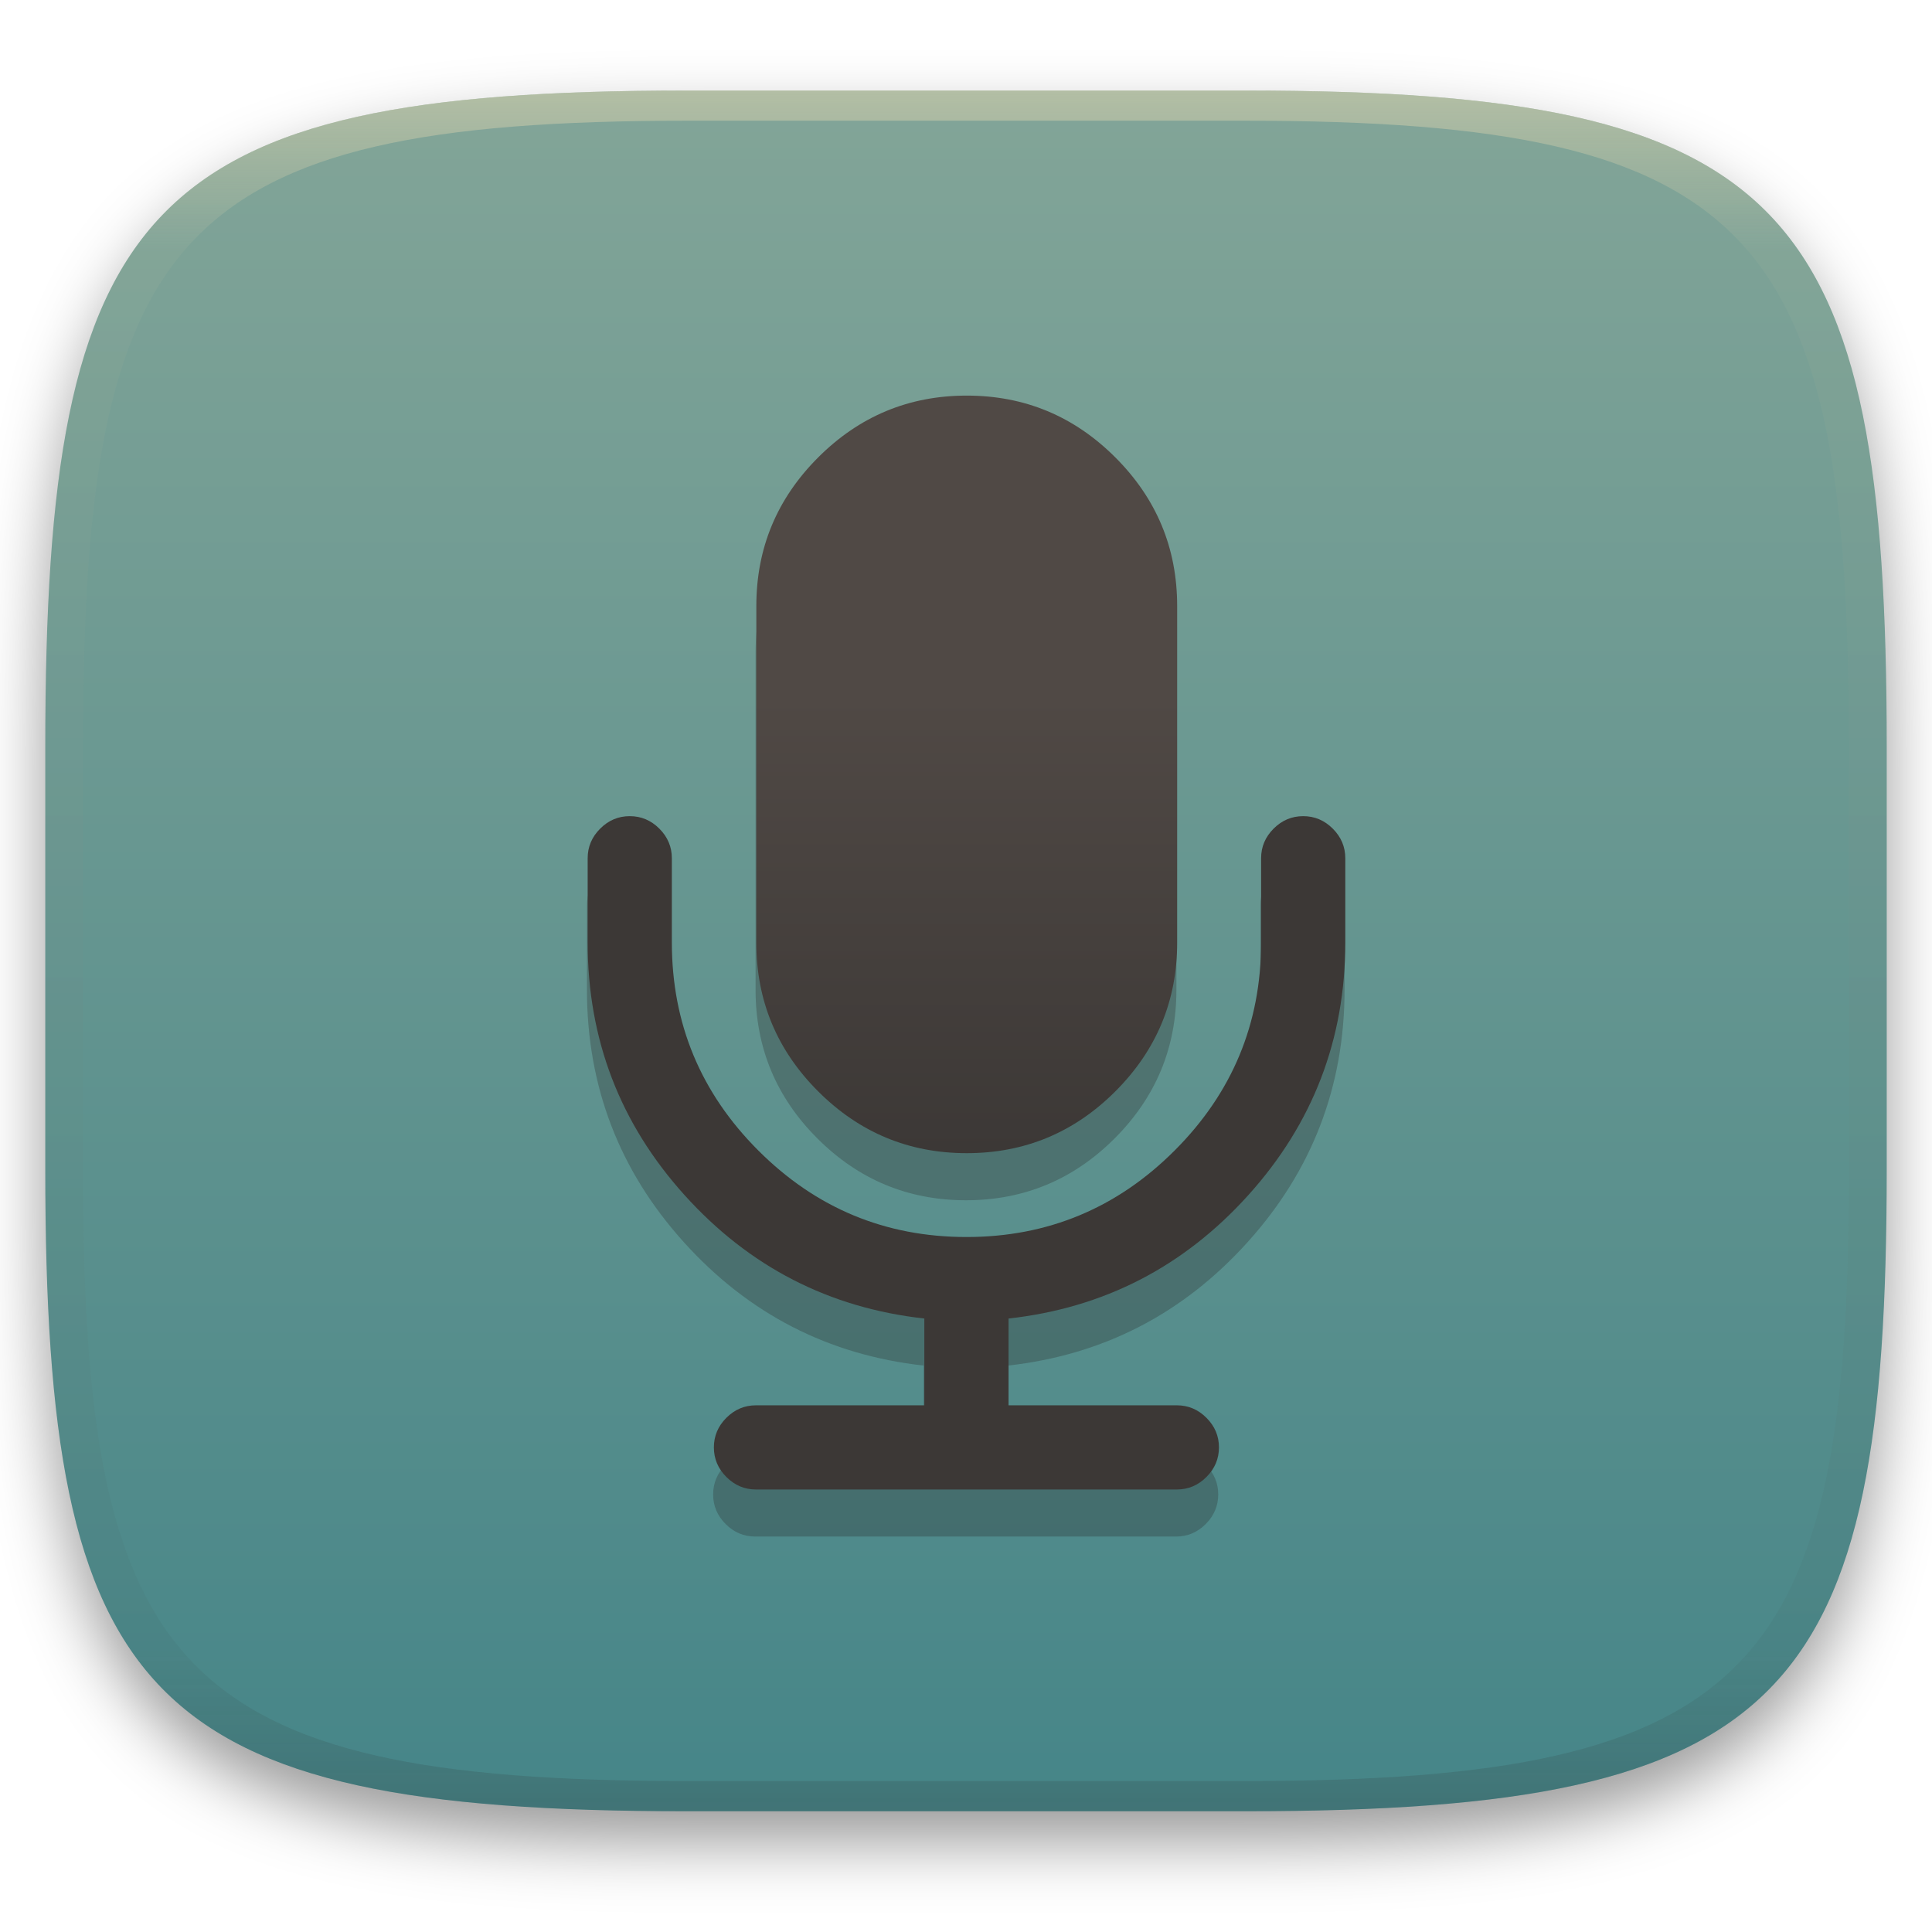
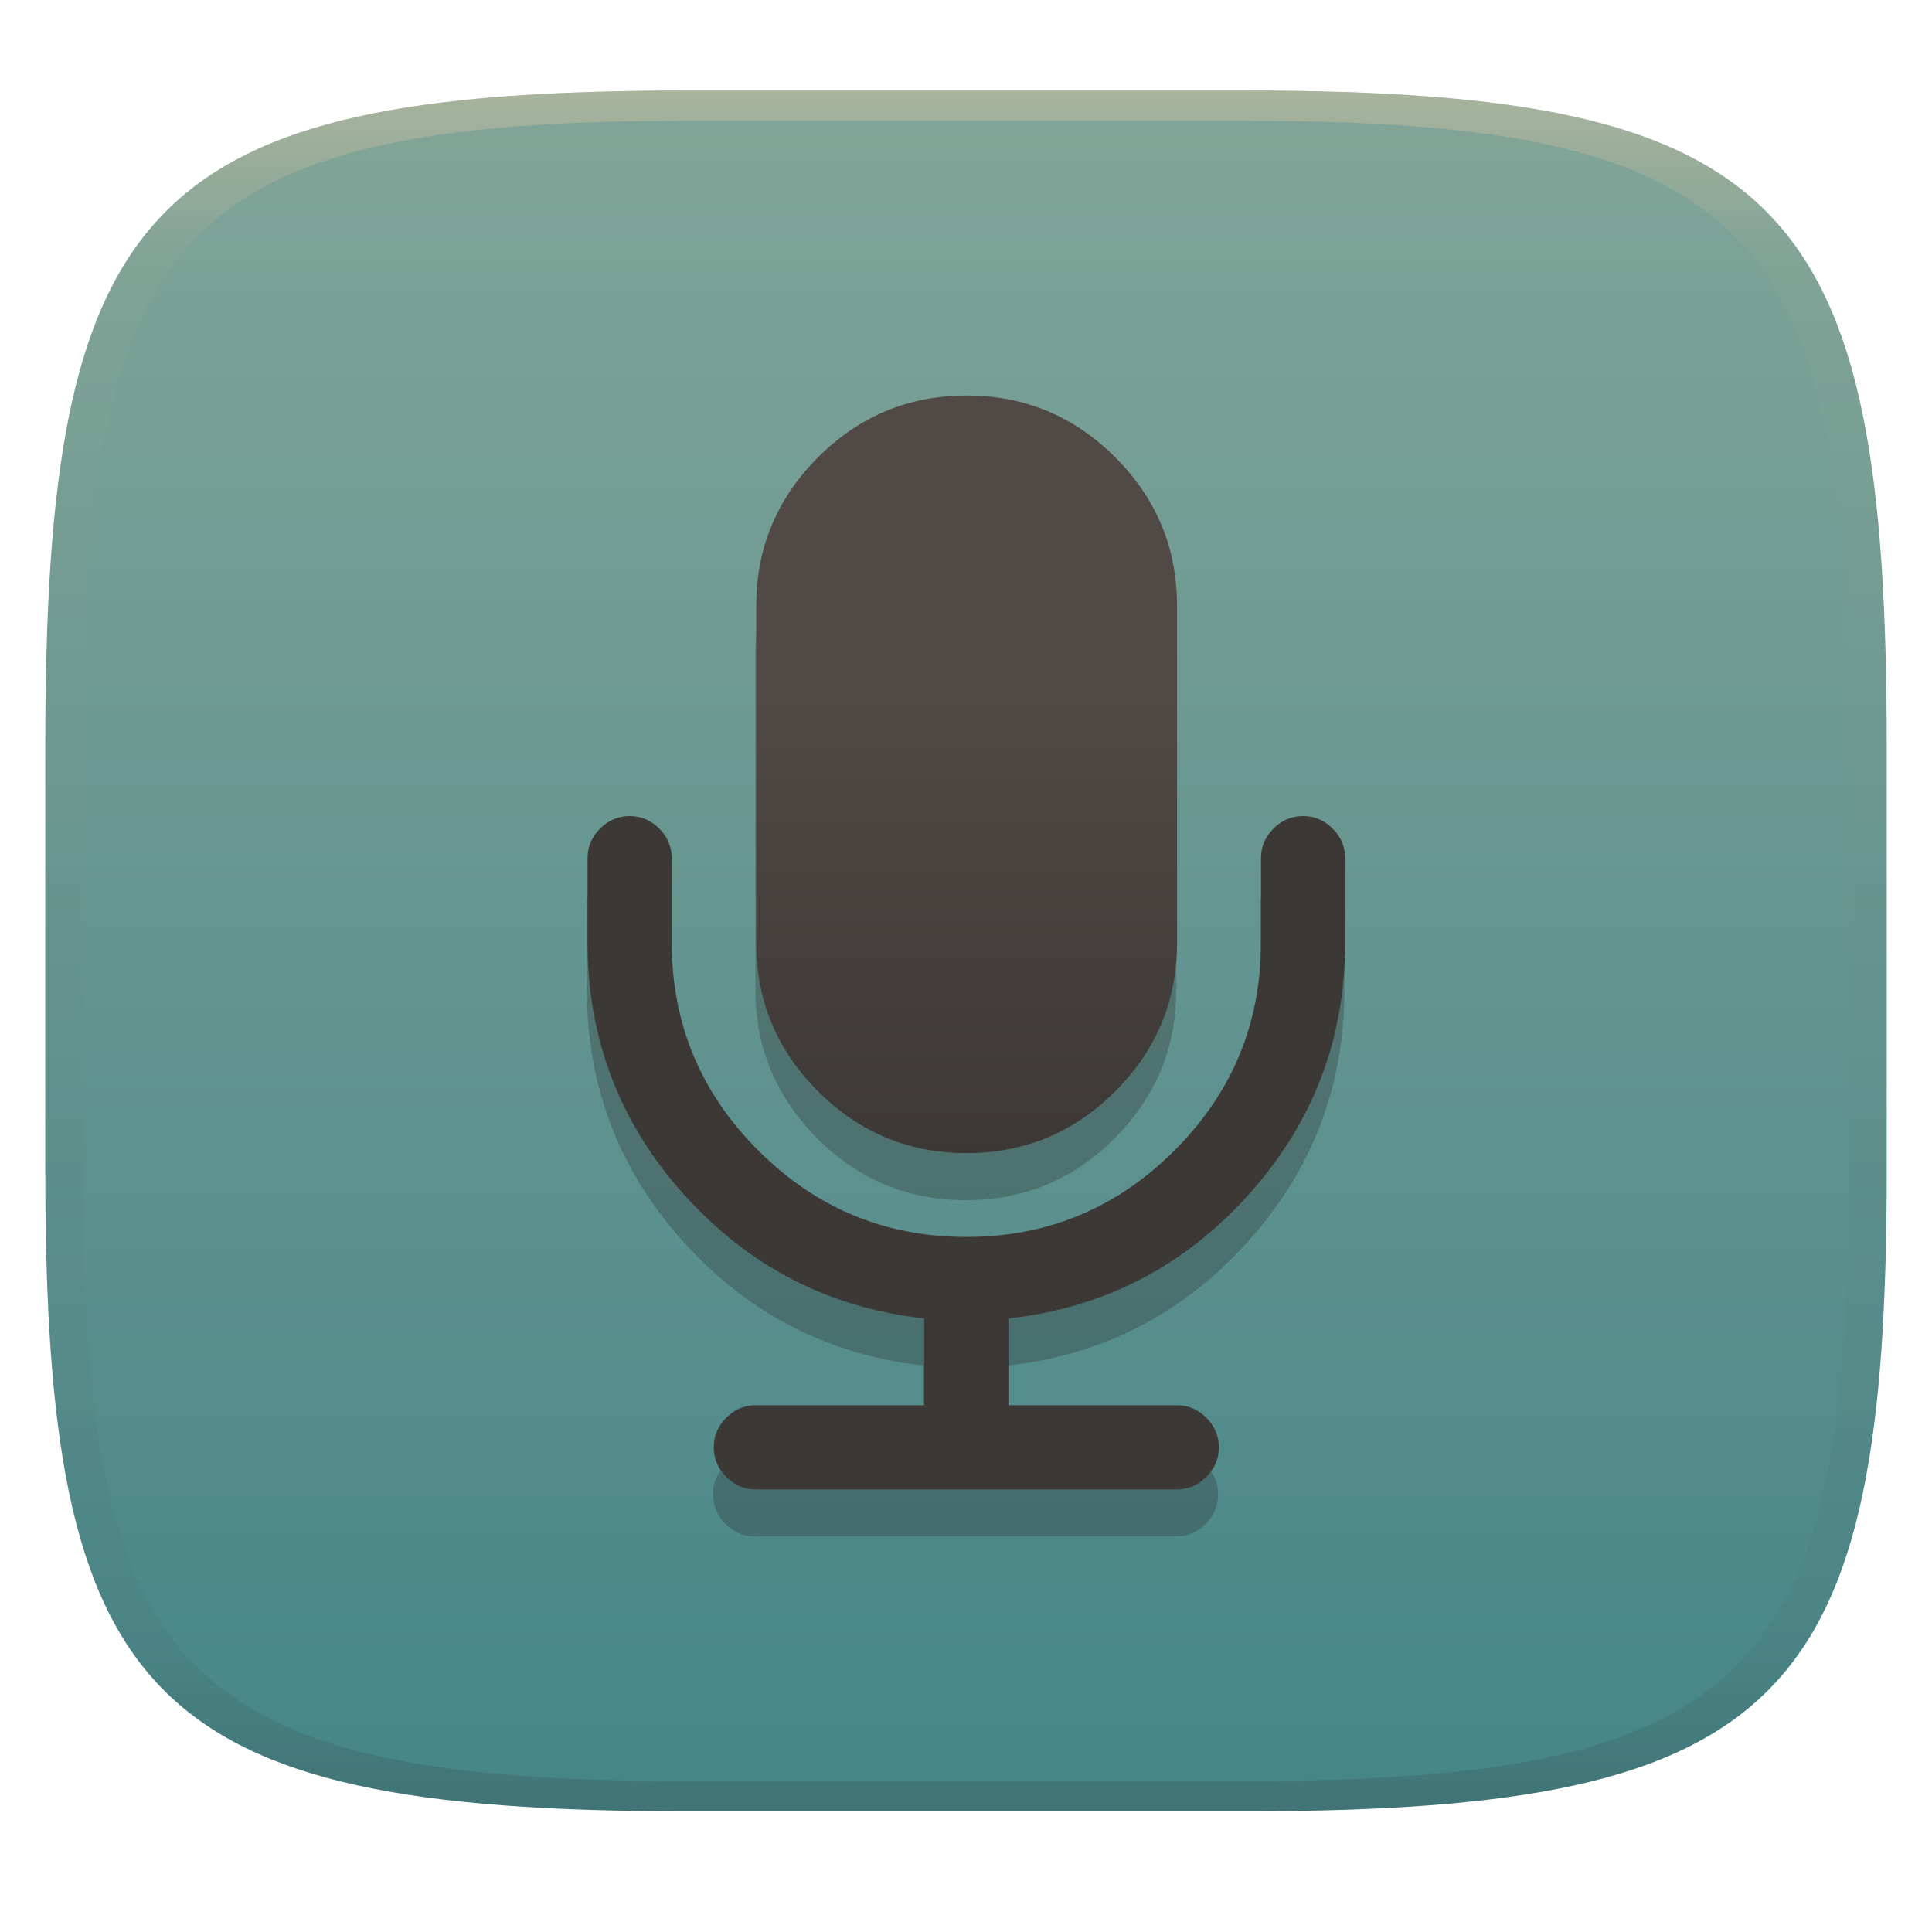
- <svg xmlns="http://www.w3.org/2000/svg" width="256" height="256" style="isolation:isolate" version="1.1" viewBox="0 0 256 256">
+ <svg xmlns="http://www.w3.org/2000/svg" width="256" height="256" style="isolation:isolate" version="1.1">
+   <g transform="translate(0 -.1185)" filter="url(#a)">
+     <linearGradient id="b" x1=".5" x2=".5" y2="1" gradientTransform="matrix(244,0,0,228,5.981,12.12)" gradientUnits="userSpaceOnUse">
+       <stop stop-color="#83a598" offset="0" />
+       <stop stop-color="#458588" offset="1" />
+     </linearGradient>
+     <path d="m165 12.12c72 0 85 15 85 87v56c0 70-13 85-85 85h-74c-72 0-85-15-85-85v-56c0-72 13-87 85-87z" fill="url(#b)" />
+   </g>
  <defs>
-     <linearGradient id="linearGradient31" x1=".5" x2=".5" y2="1" gradientTransform="matrix(244,0,0,228,5.986,12)" gradientUnits="userSpaceOnUse">
-       <stop stop-color="#ebdbb2" offset="0" />
-       <stop stop-color="#ebdbb2" stop-opacity=".098" offset=".1" />
+     <linearGradient id="linearGradient31" x1=".5" x2=".5" y2="1" gradientTransform="matrix(244,0,0,228,5.988,12.12)" gradientUnits="userSpaceOnUse">
+       <stop stop-color="#d5c4a1" offset="0" />
+       <stop stop-color="#d5c4a1" stop-opacity=".098" offset=".1" />
      <stop stop-color="#282828" stop-opacity=".1" offset=".9" />
      <stop stop-color="#282828" stop-opacity=".4" offset="1" />
-     </linearGradient>
-     <filter id="a-3-9" x="-.042" y="-.045" width="1.084" height="1.108" color-interpolation-filters="sRGB">
-       <feGaussianBlur in="SourceGraphic" stdDeviation="4.294" />
-       <feOffset dy="4" result="pf_100_offsetBlur" />
-       <feFlood flood-opacity=".4" />
-       <feComposite in2="pf_100_offsetBlur" operator="in" result="pf_100_dropShadow" />
-       <feBlend in="SourceGraphic" in2="pf_100_dropShadow" />
-     </filter>
-     <linearGradient id="b-5" x1=".5" x2=".5" y2="1" gradientTransform="matrix(244,0,0,228,5.981,12.12)" gradientUnits="userSpaceOnUse">
-       <stop stop-color="#83a598" offset="0" />
-       <stop stop-color="#458588" offset="1" />
    </linearGradient>
    <linearGradient id="linearGradient10" x1="128" x2="128" y1="55.52" y2="155.9" gradientTransform="translate(.04973 -3.136)" gradientUnits="userSpaceOnUse">
      <stop stop-color="#504945" offset=".397" />
      <stop stop-color="#3c3836" offset="1" />
    </linearGradient>
  </defs>
-   <g transform="translate(9.09e-6 -.12)" filter="url(#a-3-9)">
-     <path d="m165 12.12c72 0 85 15 85 87v56c0 70-13 85-85 85h-74c-72 0-85-15-85-85v-56c0-72 13-87 85-87z" fill="url(#b-5)" />
+   <g transform="translate(.0005039 -.1185)" opacity=".5">
+     <path d="m91 12.12c-72 0-85 15-85 87v56c0 70 13 85 85 85h74c72 0 85-15 85-85v-56c0-72-13-87-85-87zm0 4h74c68 0 80 15 80 83v56c0 66-12 81-80 81h-74c-68 0-80-15-80-81v-56c0-68 12-83 80-83z" fill="url(#linearGradient31)" opacity="1" />
  </g>
-   <g transform="translate(9.09e-6 -.12)" opacity=".5">
-     <path transform="translate(-.004996 .116)" d="m91 12c-72 0-85 15-85 87v56c0 70 13 85 85 85h74c72 0 85-15 85-85v-56c0-72-13-87-85-87zm0 4h74c68 0 80 15 80 83v56c0 66-12 81-80 81h-74c-68 0-80-15-80-81v-56c0-68 12-83 80-83z" fill="url(#linearGradient31)" opacity="1" />
+   <g transform="translate(-.0155 -.0095)" style="isolation:isolate">
+     <path d="m128 58.66c-7.669 0-14.23 2.731-19.69 8.191s-8.193 12.02-8.193 19.69v44.62c0 7.669 2.733 14.24 8.193 19.69 5.46 5.458 12.02 8.189 19.69 8.189 7.668 0 14.23-2.731 19.69-8.189 5.46-5.459 8.191-12.02 8.191-19.69v-44.62c0-7.669-2.729-14.23-8.191-19.69-5.46-5.46-12.02-8.191-19.69-8.191zm-44.65 55.72c-1.512 0-2.819 0.552-3.922 1.656-1.104 1.104-1.656 2.41-1.656 3.92v11.15c0 12.84 4.284 24.01 12.85 33.5 8.568 9.497 19.16 14.94 31.76 16.34v11.5h-22.31c-1.51 0-2.816 0.552-3.92 1.656-1.103 1.103-1.656 2.41-1.656 3.92 0 1.509 0.553 2.82 1.656 3.922 1.104 1.104 2.41 1.656 3.92 1.656h55.77c1.511 0 2.819-0.552 3.92-1.656 1.105-1.102 1.658-2.413 1.658-3.922 0-1.51-0.553-2.817-1.658-3.92-1.101-1.104-2.409-1.656-3.92-1.656h-22.3v-11.5c12.6-1.394 23.19-6.84 31.76-16.34 8.569-9.498 12.86-20.67 12.86-33.5v-11.15c0-1.51-0.551-2.815-1.656-3.92h-2e-3c-1.101-1.104-2.411-1.656-3.922-1.656-1.51 0-2.816 0.552-3.92 1.656-1.103 1.104-1.654 2.41-1.654 3.92v11.15c0 10.75-3.822 19.94-11.46 27.58s-16.83 11.46-27.58 11.46-19.94-3.821-27.58-11.46c-7.639-7.637-11.46-16.83-11.46-27.58v-11.15c0-1.51-0.553-2.816-1.656-3.92-1.104-1.104-2.409-1.656-3.92-1.656z" fill="#282828" opacity=".3" style="isolation:isolate" />
+     <path d="m176.6 109.8c-1.101-1.104-2.41-1.656-3.921-1.656-1.51 0-2.817 0.552-3.921 1.656-1.103 1.104-1.655 2.411-1.655 3.921v11.15c0 10.75-3.821 19.94-11.46 27.58-7.638 7.64-16.83 11.46-27.58 11.46s-19.94-3.82-27.58-11.46c-7.639-7.637-11.46-16.83-11.46-27.58v-11.15c0-1.51-0.552-2.817-1.655-3.921-1.104-1.104-2.41-1.656-3.921-1.656-1.512 0-2.819 0.552-3.922 1.656-1.104 1.104-1.656 2.411-1.656 3.921v11.15c0 12.84 4.284 24.01 12.85 33.5 8.568 9.497 19.16 14.94 31.76 16.34v11.5h-22.31c-1.51 0-2.817 0.552-3.921 1.656-1.103 1.103-1.655 2.41-1.655 3.92 0 1.509 0.552 2.819 1.655 3.921 1.104 1.104 2.411 1.657 3.921 1.657h55.77c1.511 0 2.82-0.553 3.921-1.657 1.105-1.102 1.658-2.412 1.658-3.921 0-1.51-0.553-2.817-1.658-3.92-1.101-1.104-2.41-1.656-3.921-1.656h-22.3v-11.5c12.6-1.394 23.19-6.84 31.76-16.34 8.569-9.498 12.86-20.67 12.86-33.5v-11.15c0-1.51-0.553-2.816-1.658-3.921z" fill="#3c3836" />
+     <path d="m128.1 152.8c7.668 0 14.23-2.731 19.69-8.189 5.46-5.459 8.19-12.02 8.19-19.69v-44.62c0-7.669-2.728-14.23-8.19-19.69-5.46-5.46-12.02-8.192-19.69-8.192-7.669 0-14.23 2.732-19.69 8.192s-8.192 12.02-8.192 19.69v44.62c0 7.669 2.732 14.24 8.192 19.69 5.46 5.458 12.02 8.189 19.69 8.189z" fill="url(#linearGradient10)" />
  </g>
-   <path d="m128 58.66c-7.669 0-14.23 2.731-19.69 8.191s-8.193 12.02-8.193 19.69v44.62c0 7.669 2.733 14.24 8.193 19.69 5.46 5.458 12.02 8.189 19.69 8.189 7.668 0 14.23-2.731 19.69-8.189 5.46-5.459 8.191-12.02 8.191-19.69v-44.62c0-7.669-2.729-14.23-8.191-19.69-5.46-5.46-12.02-8.191-19.69-8.191zm-44.65 55.72c-1.512 0-2.819 0.552-3.922 1.656-1.104 1.104-1.656 2.41-1.656 3.92v11.15c0 12.84 4.284 24.01 12.85 33.5 8.568 9.497 19.16 14.94 31.76 16.34v11.5h-22.31c-1.51 0-2.816 0.552-3.92 1.656-1.103 1.103-1.656 2.41-1.656 3.92 0 1.509 0.553 2.82 1.656 3.922 1.104 1.104 2.41 1.656 3.92 1.656h55.77c1.511 0 2.819-0.552 3.92-1.656 1.105-1.102 1.658-2.413 1.658-3.922 0-1.51-0.553-2.817-1.658-3.92-1.101-1.104-2.409-1.656-3.92-1.656h-22.3v-11.5c12.6-1.394 23.19-6.84 31.76-16.34 8.569-9.498 12.86-20.67 12.86-33.5v-11.15c0-1.51-0.551-2.815-1.656-3.92h-2e-3c-1.101-1.104-2.411-1.656-3.922-1.656-1.51 0-2.816 0.552-3.92 1.656-1.103 1.104-1.654 2.41-1.654 3.92v11.15c0 10.75-3.822 19.94-11.46 27.58s-16.83 11.46-27.58 11.46-19.94-3.821-27.58-11.46c-7.639-7.637-11.46-16.83-11.46-27.58v-11.15c0-1.51-0.553-2.816-1.656-3.92-1.104-1.104-2.409-1.656-3.92-1.656z" fill="#282828" opacity=".3" style="isolation:isolate" />
-   <path d="m176.6 109.8c-1.101-1.104-2.41-1.656-3.921-1.656-1.51 0-2.817 0.552-3.921 1.656-1.103 1.104-1.655 2.411-1.655 3.921v11.15c0 10.75-3.821 19.94-11.46 27.58-7.638 7.64-16.83 11.46-27.58 11.46s-19.94-3.82-27.58-11.46c-7.639-7.637-11.46-16.83-11.46-27.58v-11.15c0-1.51-0.552-2.817-1.655-3.921-1.104-1.104-2.41-1.656-3.921-1.656-1.512 0-2.819 0.552-3.922 1.656-1.104 1.104-1.656 2.411-1.656 3.921v11.15c0 12.84 4.284 24.01 12.85 33.5 8.568 9.497 19.16 14.94 31.76 16.34v11.5h-22.31c-1.51 0-2.817 0.552-3.921 1.656-1.103 1.103-1.655 2.41-1.655 3.92 0 1.509 0.552 2.819 1.655 3.921 1.104 1.104 2.411 1.657 3.921 1.657h55.77c1.511 0 2.82-0.553 3.921-1.657 1.105-1.102 1.658-2.412 1.658-3.921 0-1.51-0.553-2.817-1.658-3.92-1.101-1.104-2.41-1.656-3.921-1.656h-22.3v-11.5c12.6-1.394 23.19-6.84 31.76-16.34 8.569-9.498 12.86-20.67 12.86-33.5v-11.15c0-1.51-0.553-2.816-1.658-3.921z" fill="#3c3836" />
-   <path d="m128.1 152.8c7.668 0 14.23-2.731 19.69-8.189 5.46-5.459 8.19-12.02 8.19-19.69v-44.62c0-7.669-2.728-14.23-8.19-19.69-5.46-5.46-12.02-8.192-19.69-8.192-7.669 0-14.23 2.732-19.69 8.192s-8.192 12.02-8.192 19.69v44.62c0 7.669 2.732 14.24 8.192 19.69 5.46 5.458 12.02 8.189 19.69 8.189z" fill="url(#linearGradient10)" />
</svg>
